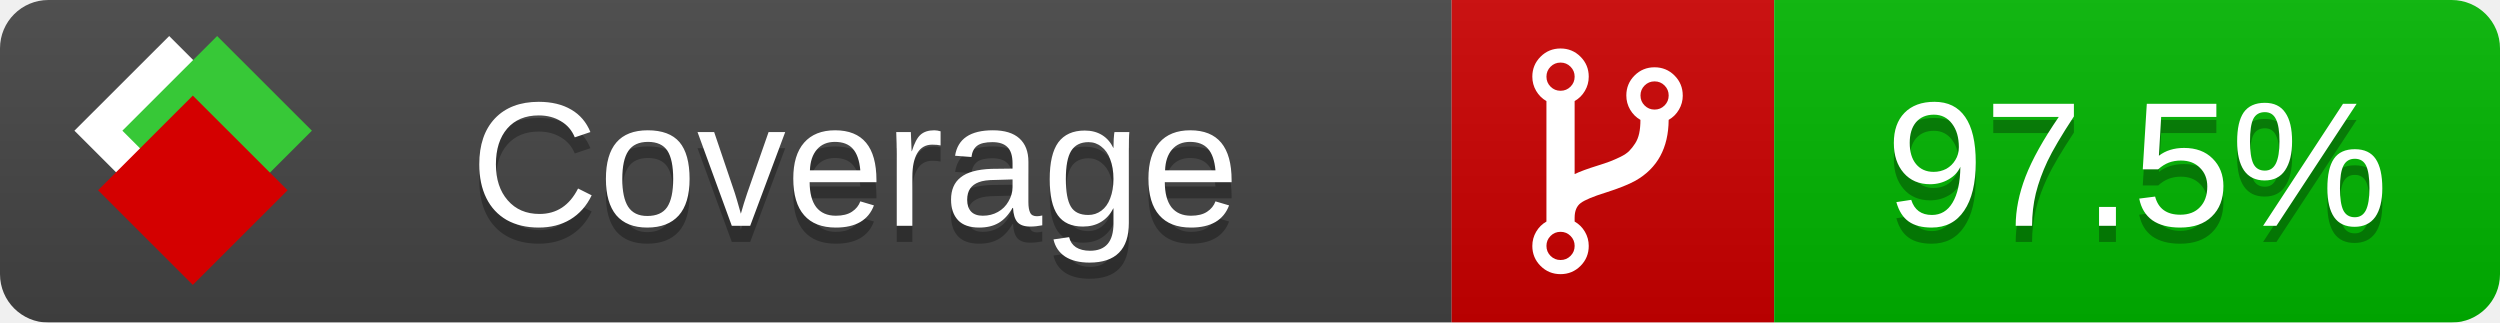
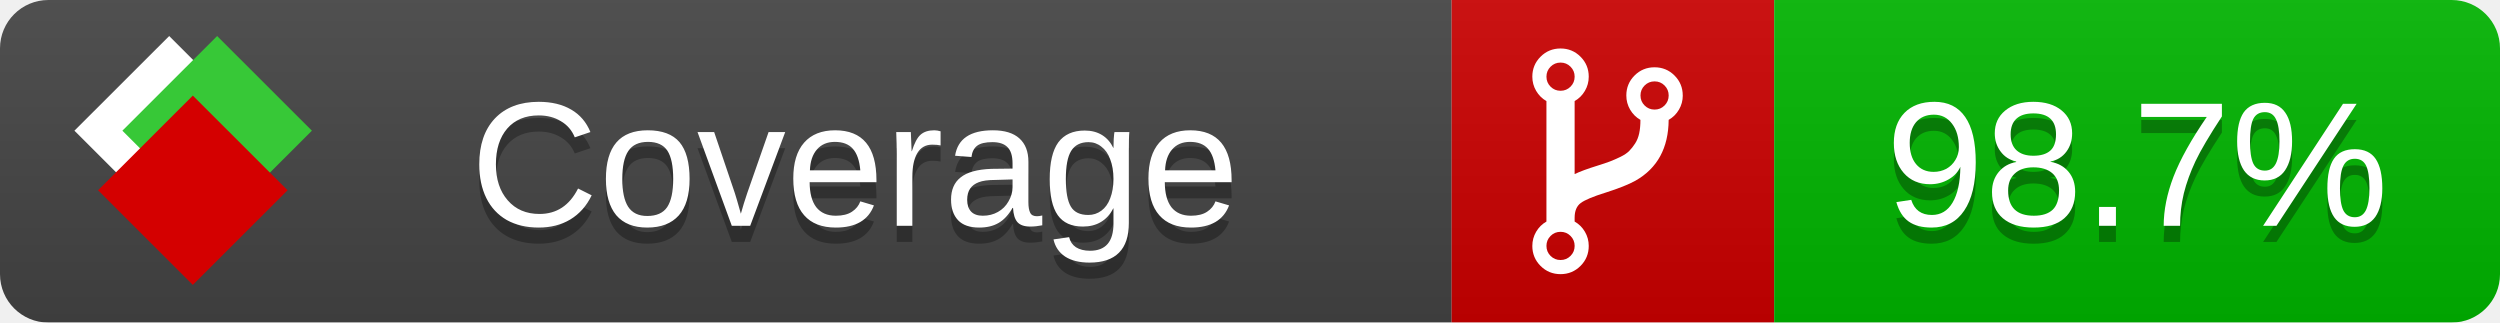
<svg xmlns="http://www.w3.org/2000/svg" xmlns:xlink="http://www.w3.org/1999/xlink" width="155" height="20">
  <style type="text/css">
          
            @keyframes fade1 {
                0% { visibility: visible; opacity: 1; }
               23% { visibility: visible; opacity: 1; }
               25% { visibility: hidden; opacity: 0; }
               48% { visibility: hidden; opacity: 0; }
               50% { visibility: hidden; opacity: 0; }
               73% { visibility: hidden; opacity: 0; }
               75% { visibility: hidden; opacity: 0; }
               98% { visibility: hidden; opacity: 0; }
              100% { visibility: visible; opacity: 1; }
            }
            @keyframes fade2 {
                0% { visibility: hidden; opacity: 0; }
               23% { visibility: hidden; opacity: 0; }
               25% { visibility: visible; opacity: 1; }
               48% { visibility: visible; opacity: 1; }
               50% { visibility: hidden; opacity: 0; }
               73% { visibility: hidden; opacity: 0; }
               75% { visibility: hidden; opacity: 0; }
               98% { visibility: hidden; opacity: 0; }
              100% { visibility: hidden; opacity: 0; }
            }
            @keyframes fade3 {
                0% { visibility: hidden; opacity: 0; }
               23% { visibility: hidden; opacity: 0; }
               25% { visibility: hidden; opacity: 0; }
               48% { visibility: hidden; opacity: 0; }
               50% { visibility: visible; opacity: 1; }
               73% { visibility: visible; opacity: 1; }
               75% { visibility: hidden; opacity: 0; }
               98% { visibility: hidden; opacity: 0; }
              100% { visibility: hidden; opacity: 0; }
            }
            @keyframes fade4 {
                0% { visibility: hidden; opacity: 0; }
               23% { visibility: hidden; opacity: 0; }
               25% { visibility: hidden; opacity: 0; }
               48% { visibility: hidden; opacity: 0; }
               50% { visibility: hidden; opacity: 0; }
               73% { visibility: hidden; opacity: 0; }
               75% { visibility: visible; opacity: 1; }
               98% { visibility: visible; opacity: 1; }
              100% { visibility: hidden; opacity: 0; }
            }
            .linecoverage {
                animation-duration: 15s;
                animation-name: fade1;
                animation-iteration-count: infinite;
            }
            .branchcoverage {
                animation-duration: 15s;
                animation-name: fade2;
                animation-iteration-count: infinite;
            }
            .methodcoverage {
                animation-duration: 15s;
                animation-name: fade3;
                animation-iteration-count: infinite;
            }
            .fullmethodcoverage {
                animation-duration: 15s;
                animation-name: fade4;
                animation-iteration-count: infinite;
            }
          
    </style>
  <defs>
    <linearGradient id="gradient" x2="0" y2="100%">
      <stop offset="0" stop-color="#bbb" stop-opacity=".1" />
      <stop offset="1" stop-opacity=".1" />
    </linearGradient>
    <linearGradient id="c">
      <stop offset="0" stop-color="#d40000" />
      <stop offset="1" stop-color="#ff2a2a" />
    </linearGradient>
    <linearGradient id="a">
      <stop offset="0" stop-color="#e0e0de" />
      <stop offset="1" stop-color="#fff" />
    </linearGradient>
    <linearGradient id="b">
      <stop offset="0" stop-color="#37c837" />
      <stop offset="1" stop-color="#217821" />
    </linearGradient>
    <linearGradient xlink:href="#a" id="e" x1="106.44" x2="69.96" y1="-11.96" y2="-46.84" gradientTransform="matrix(-.8426 -.00045 -.00045 -.8426 -94.27 -75.82)" gradientUnits="userSpaceOnUse" />
    <linearGradient xlink:href="#b" id="f" x1="56.19" x2="77.97" y1="-23.45" y2="10.62" gradientTransform="matrix(.8426 .00045 .00045 .8426 94.27 75.82)" gradientUnits="userSpaceOnUse" />
    <linearGradient xlink:href="#c" id="g" x1="79.98" x2="132.9" y1="10.79" y2="10.79" gradientTransform="matrix(.8426 .00045 .00045 .8426 94.27 75.82)" gradientUnits="userSpaceOnUse" />
    <mask id="mask">
      <rect width="155" height="20" rx="3" fill="#fff" />
    </mask>
    <g id="icon" transform="matrix(.04486 0 0 .04481 -.48 -.63)">
      <rect width="52.92" height="52.92" x="-109.72" y="-27.13" fill="url(#e)" transform="rotate(-135)" />
      <rect width="52.92" height="52.92" x="70.19" y="-39.18" fill="url(#f)" transform="rotate(45)" />
      <rect width="52.92" height="52.92" x="80.05" y="-15.74" fill="url(#g)" transform="rotate(45)" />
    </g>
  </defs>
  <g mask="url(#mask)">
    <rect x="0" y="0" width="90" height="20" fill="#444" />
    <rect x="90" y="0" width="20" height="20" fill="#c00" />
    <rect x="110" y="0" width="45" height="20" fill="#00B600" />
    <rect x="0" y="0" width="155" height="20" fill="url(#gradient)" />
  </g>
  <g>
    <path class="" fill="#fff" d="m 97.628,15.247 q 0,-0.364 -0.255,-0.619 -0.255,-0.255 -0.619,-0.255 -0.364,0 -0.619,0.255 -0.255,0.255 -0.255,0.619 0,0.364 0.255,0.619 0.255,0.255 0.619,0.255 0.364,0 0.619,-0.255 0.255,-0.255 0.255,-0.619 z m 0,-10.493 q 0,-0.364 -0.255,-0.619 -0.255,-0.255 -0.619,-0.255 -0.364,0 -0.619,0.255 -0.255,0.255 -0.255,0.619 0,0.364 0.255,0.619 0.255,0.255 0.619,0.255 0.364,0 0.619,-0.255 0.255,-0.255 0.255,-0.619 z m 5.83,1.166 q 0,-0.364 -0.255,-0.619 -0.255,-0.255 -0.619,-0.255 -0.364,0 -0.619,0.255 -0.255,0.255 -0.255,0.619 0,0.364 0.255,0.619 0.255,0.255 0.619,0.255 0.364,0 0.619,-0.255 0.255,-0.255 0.255,-0.619 z m 0.874,0 q 0,0.474 -0.237,0.879 -0.237,0.405 -0.638,0.633 -0.018,2.614 -2.059,3.771 -0.619,0.346 -1.849,0.738 -1.166,0.364 -1.544,0.647 -0.378,0.282 -0.378,0.911 l 0,0.237 q 0.401,0.228 0.638,0.633 0.237,0.405 0.237,0.879 0,0.729 -0.51,1.239 -0.51,0.51 -1.239,0.51 -0.729,0 -1.239,-0.51 -0.51,-0.51 -0.51,-1.239 0,-0.474 0.237,-0.879 0.237,-0.405 0.638,-0.633 l 0,-7.469 q -0.401,-0.228 -0.638,-0.633 -0.237,-0.405 -0.237,-0.879 0,-0.729 0.51,-1.239 0.51,-0.51 1.239,-0.51 0.729,0 1.239,0.51 0.51,0.51 0.51,1.239 0,0.474 -0.237,0.879 -0.237,0.405 -0.638,0.633 l 0,4.527 q 0.492,-0.237 1.403,-0.519 0.501,-0.155 0.797,-0.269 0.296,-0.114 0.642,-0.282 0.346,-0.169 0.537,-0.36 0.191,-0.191 0.369,-0.465 0.178,-0.273 0.255,-0.633 0.077,-0.36 0.077,-0.833 -0.401,-0.228 -0.638,-0.633 -0.237,-0.405 -0.237,-0.879 0,-0.729 0.51,-1.239 0.51,-0.51 1.239,-0.51 0.729,0 1.239,0.51 0.51,0.51 0.51,1.239 z" />
  </g>
  <g fill="#fff" text-anchor="middle" font-family="Verdana,Arial,Geneva,sans-serif" font-size="11">
    <a xlink:href="https://github.com/danielpalme/ReportGenerator" target="_top">
      <use xlink:href="#icon" transform="translate(3,1) scale(3.5)" />
    </a>
    <text x="53" y="15" fill="#010101" fill-opacity=".3">Coverage</text>
    <text x="53" y="14" fill="#fff">Coverage</text>
-     <text class="" x="132.5" y="15" fill="#010101" fill-opacity=".3">97.5%</text>
-     <text class="" x="132.5" y="14">97.5%</text>
+     <text class="" x="132.5" y="15" fill="#010101" fill-opacity=".3">98.7%</text>
+     <text class="" x="132.5" y="14">98.7%</text>
  </g>
  <g>
    <rect class="" x="90" y="0" width="65" height="20" fill-opacity="0" />
  </g>
</svg>
